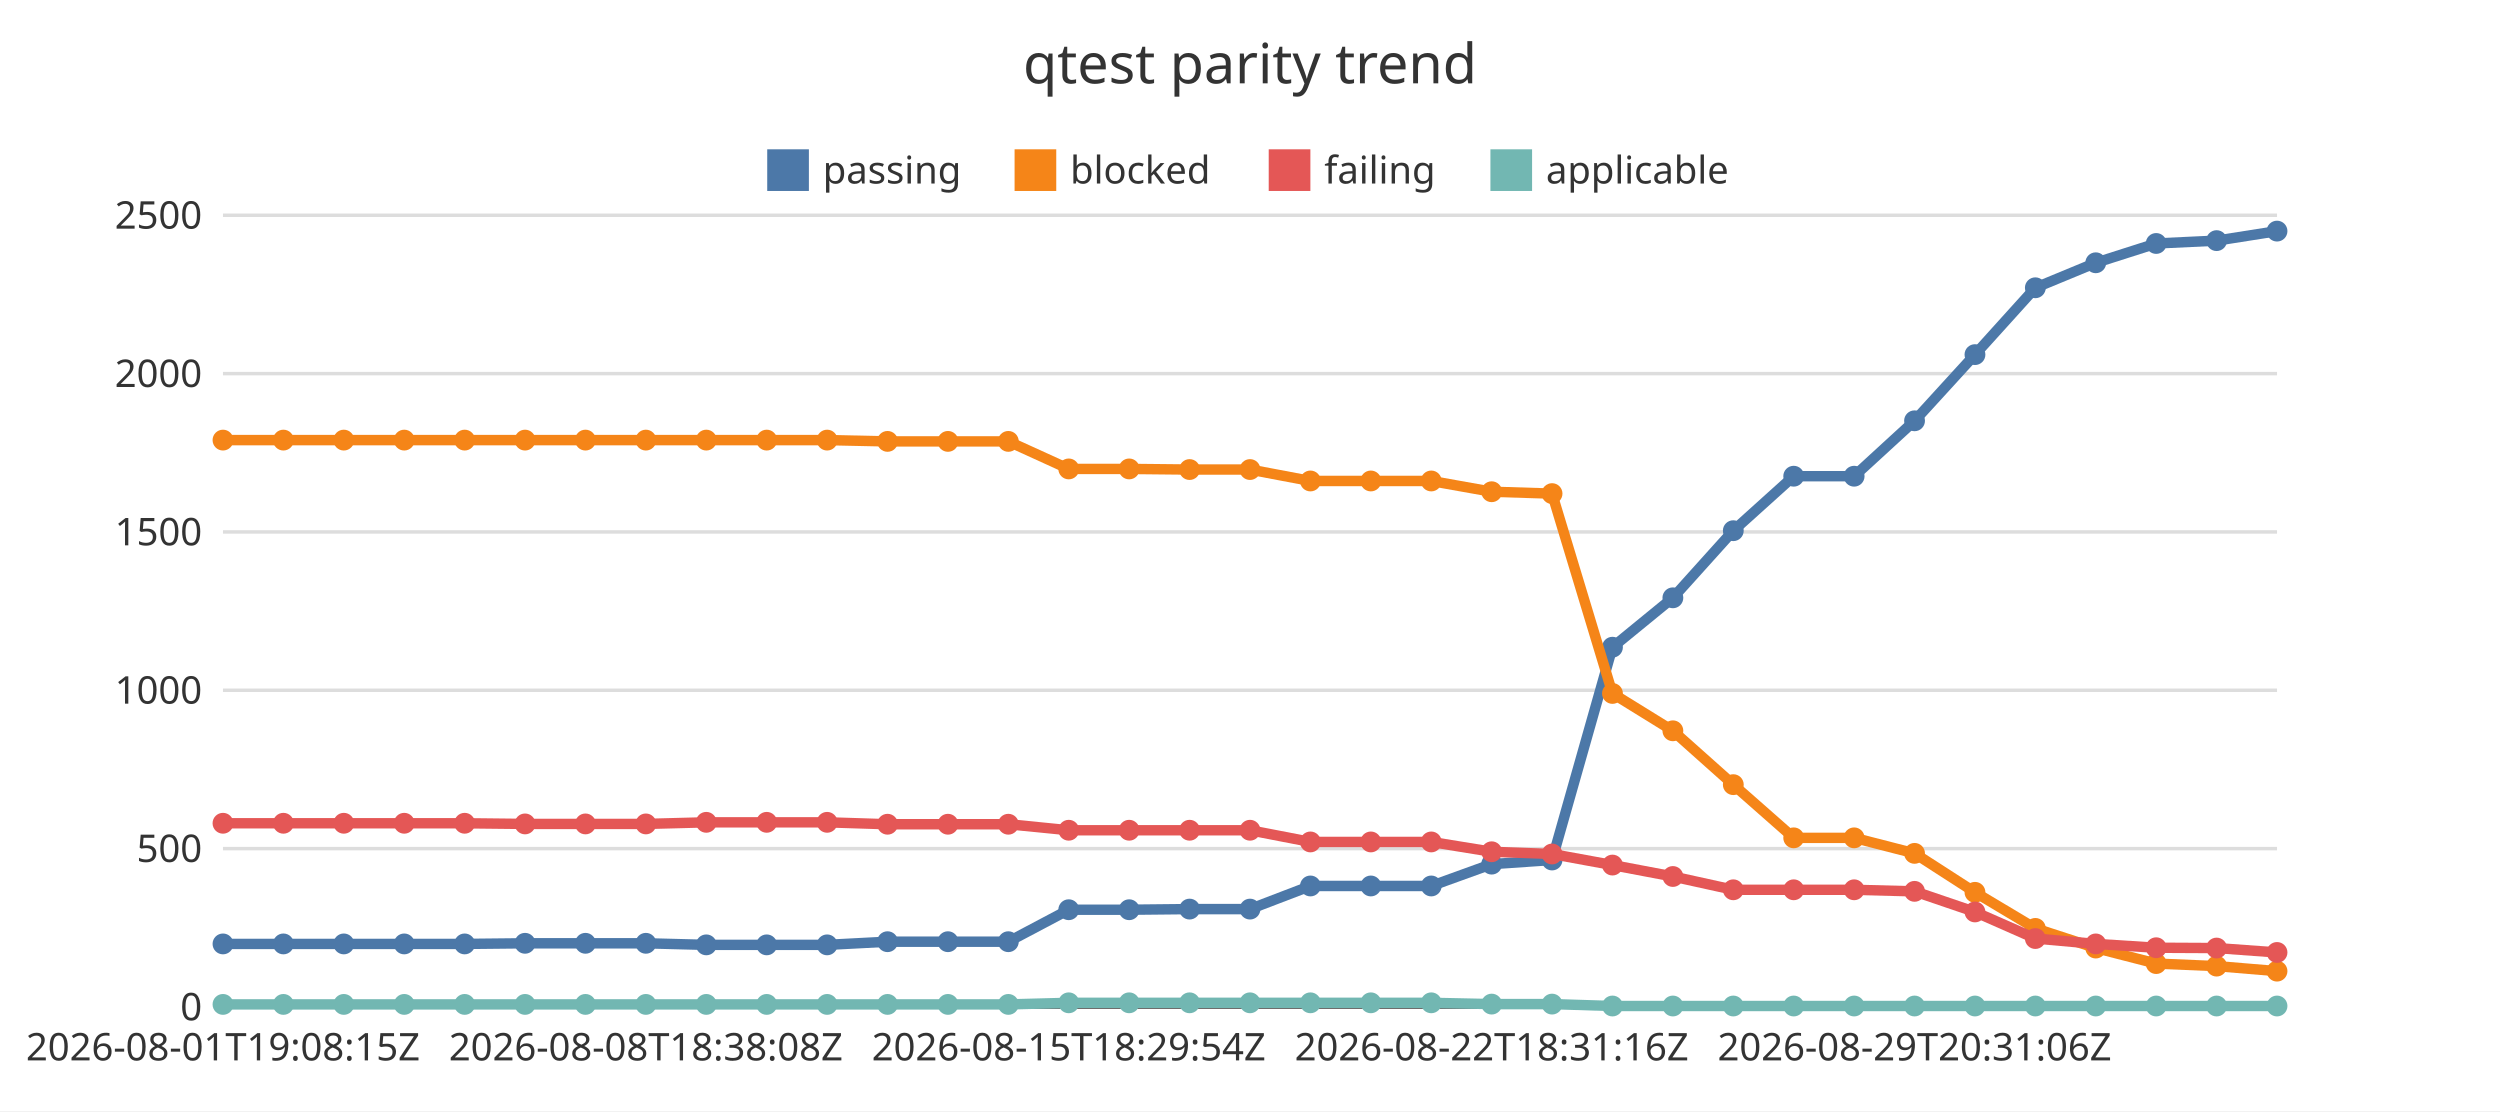
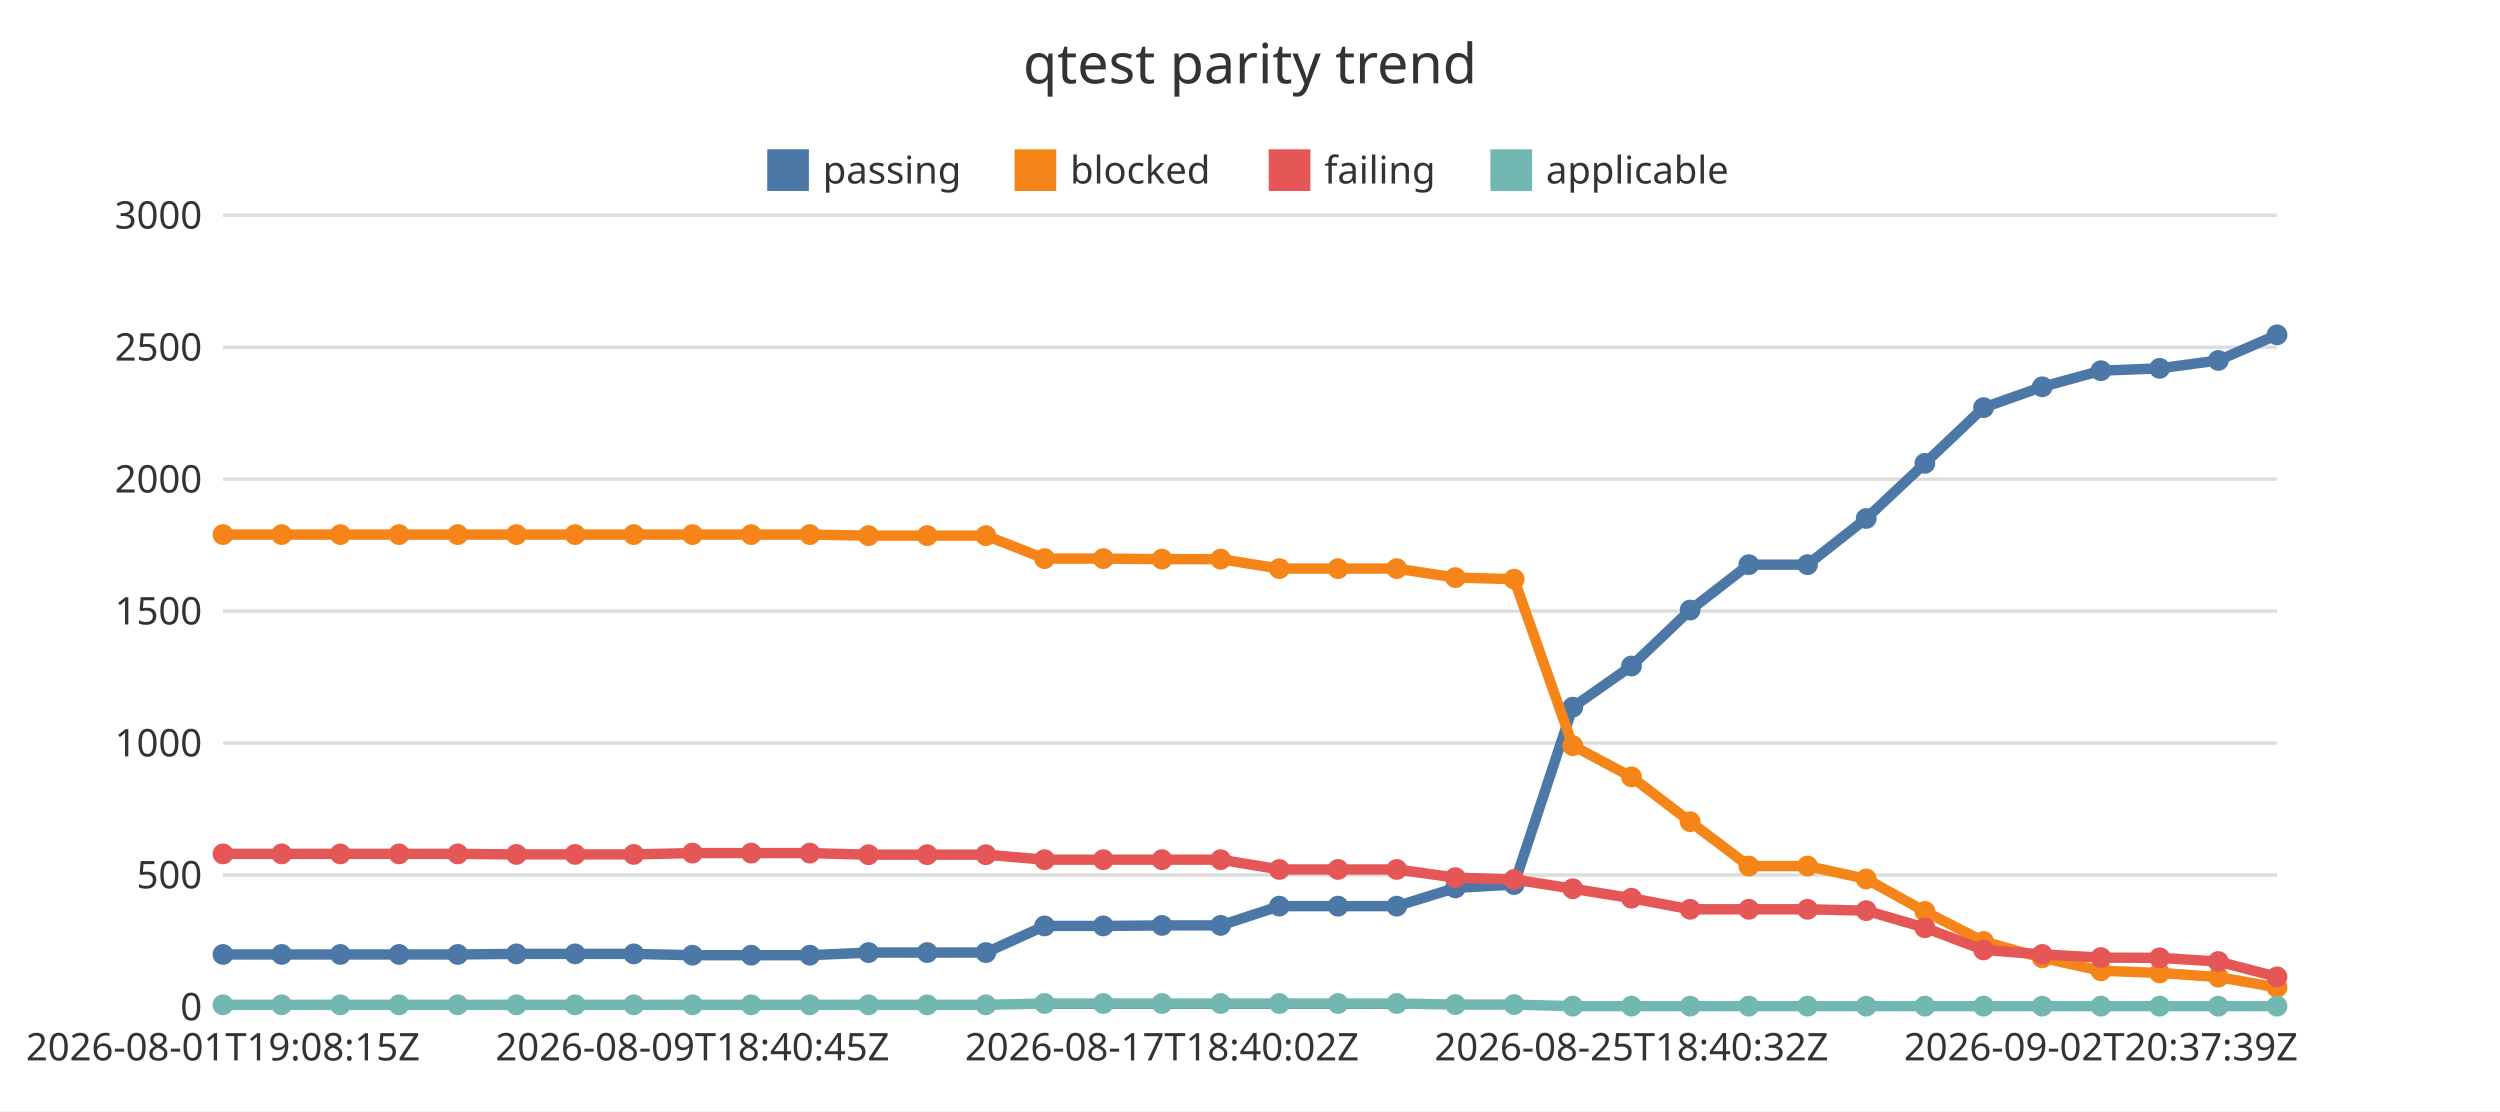
<svg xmlns="http://www.w3.org/2000/svg" width="720" height="320" viewBox="0 0 720 320">
  <rect x="0" y="0" width="720" height="320" fill="#ffffff" />
  <text x="360" y="24" font-family="Noto Sans JP, sans-serif" font-size="16" text-anchor="middle" fill="#333333">qtest parity trend</text>
  <line x1="64.22" y1="290" x2="655.78" y2="290" stroke="#dddddd" stroke-width="1" />
  <text x="58.22" y="293.85" font-family="Noto Sans JP, sans-serif" font-size="11" text-anchor="end" fill="#333333">0</text>
-   <line x1="64.22" y1="244.4" x2="655.78" y2="244.4" stroke="#dddddd" stroke-width="1" />
-   <text x="58.22" y="248.25" font-family="Noto Sans JP, sans-serif" font-size="11" text-anchor="end" fill="#333333">500</text>
-   <line x1="64.22" y1="198.8" x2="655.78" y2="198.8" stroke="#dddddd" stroke-width="1" />
-   <text x="58.22" y="202.65" font-family="Noto Sans JP, sans-serif" font-size="11" text-anchor="end" fill="#333333">1000</text>
-   <line x1="64.22" y1="153.2" x2="655.78" y2="153.2" stroke="#dddddd" stroke-width="1" />
-   <text x="58.22" y="157.05" font-family="Noto Sans JP, sans-serif" font-size="11" text-anchor="end" fill="#333333">1500</text>
-   <line x1="64.22" y1="107.6" x2="655.78" y2="107.6" stroke="#dddddd" stroke-width="1" />
-   <text x="58.22" y="111.45" font-family="Noto Sans JP, sans-serif" font-size="11" text-anchor="end" fill="#333333">2000</text>
+   <line x1="64.22" y1="252" x2="655.78" y2="252" stroke="#dddddd" stroke-width="1" />
+   <text x="58.22" y="255.85" font-family="Noto Sans JP, sans-serif" font-size="11" text-anchor="end" fill="#333333">500</text>
+   <line x1="64.22" y1="214" x2="655.78" y2="214" stroke="#dddddd" stroke-width="1" />
+   <text x="58.22" y="217.85" font-family="Noto Sans JP, sans-serif" font-size="11" text-anchor="end" fill="#333333">1000</text>
+   <line x1="64.22" y1="176" x2="655.78" y2="176" stroke="#dddddd" stroke-width="1" />
+   <text x="58.22" y="179.85" font-family="Noto Sans JP, sans-serif" font-size="11" text-anchor="end" fill="#333333">1500</text>
+   <line x1="64.22" y1="138" x2="655.78" y2="138" stroke="#dddddd" stroke-width="1" />
+   <text x="58.22" y="141.85" font-family="Noto Sans JP, sans-serif" font-size="11" text-anchor="end" fill="#333333">2000</text>
+   <line x1="64.22" y1="100" x2="655.78" y2="100" stroke="#dddddd" stroke-width="1" />
+   <text x="58.22" y="103.85" font-family="Noto Sans JP, sans-serif" font-size="11" text-anchor="end" fill="#333333">2500</text>
  <line x1="64.22" y1="62" x2="655.78" y2="62" stroke="#dddddd" stroke-width="1" />
-   <text x="58.22" y="65.85" font-family="Noto Sans JP, sans-serif" font-size="11" text-anchor="end" fill="#333333">2500</text>
+   <text x="58.22" y="65.85" font-family="Noto Sans JP, sans-serif" font-size="11" text-anchor="end" fill="#333333">3000</text>
  <line x1="64.22" y1="290" x2="655.78" y2="290" stroke="#333333" stroke-width="1" />
  <text x="64.22" y="305.4" font-family="Noto Sans JP, sans-serif" font-size="11" text-anchor="middle" fill="#333333">2026-08-01T19:08:15Z</text>
-   <text x="186.01" y="305.4" font-family="Noto Sans JP, sans-serif" font-size="11" text-anchor="middle" fill="#333333">2026-08-08T18:38:08Z</text>
-   <text x="307.8" y="305.4" font-family="Noto Sans JP, sans-serif" font-size="11" text-anchor="middle" fill="#333333">2026-08-15T18:29:54Z</text>
-   <text x="429.6" y="305.4" font-family="Noto Sans JP, sans-serif" font-size="11" text-anchor="middle" fill="#333333">2026-08-22T18:31:16Z</text>
-   <text x="551.39" y="305.4" font-family="Noto Sans JP, sans-serif" font-size="11" text-anchor="middle" fill="#333333">2026-08-29T20:31:06Z</text>
+   <text x="199.43" y="305.4" font-family="Noto Sans JP, sans-serif" font-size="11" text-anchor="middle" fill="#333333">2026-08-09T18:40:45Z</text>
+   <text x="334.65" y="305.4" font-family="Noto Sans JP, sans-serif" font-size="11" text-anchor="middle" fill="#333333">2026-08-17T18:40:02Z</text>
+   <text x="469.86" y="305.4" font-family="Noto Sans JP, sans-serif" font-size="11" text-anchor="middle" fill="#333333">2026-08-25T18:40:32Z</text>
+   <text x="605.07" y="305.4" font-family="Noto Sans JP, sans-serif" font-size="11" text-anchor="middle" fill="#333333">2026-09-02T20:37:39Z</text>
  <rect x="220.96" y="43" width="12" height="12" fill="#4c78a8" />
  <text x="236.96" y="52.85" font-family="Noto Sans JP, sans-serif" font-size="11" text-anchor="start" fill="#333333">passing</text>
  <rect x="292.2" y="43" width="12" height="12" fill="#f58518" />
  <text x="308.2" y="52.85" font-family="Noto Sans JP, sans-serif" font-size="11" text-anchor="start" fill="#333333">blocked</text>
  <rect x="365.39" y="43" width="12" height="12" fill="#e45756" />
  <text x="381.39" y="52.85" font-family="Noto Sans JP, sans-serif" font-size="11" text-anchor="start" fill="#333333">failing</text>
  <rect x="429.24" y="43" width="12" height="12" fill="#72b7b2" />
  <text x="445.24" y="52.85" font-family="Noto Sans JP, sans-serif" font-size="11" text-anchor="start" fill="#333333">applicable</text>
-   <polyline points="64.22,271.85 81.62,271.85 99.02,271.85 116.42,271.85 133.82,271.85 151.21,271.67 168.61,271.67 186.01,271.67 203.41,272.12 220.81,272.12 238.21,272.12 255.61,271.21 273.01,271.21 290.4,271.21 307.8,262 325.2,262 342.6,261.82 360,261.82 377.4,255.16 394.8,255.16 412.2,255.16 429.6,248.87 446.99,247.68 464.39,186.4 481.79,172.17 499.19,152.84 516.59,137.15 533.99,137.15 551.39,121.19 568.79,102.13 586.18,82.88 603.58,75.68 620.98,70.12 638.38,69.3 655.78,66.56" fill="none" stroke="#4c78a8" stroke-width="3" />
-   <circle cx="64.22" cy="271.85" r="3" fill="#4c78a8" />
-   <circle cx="81.62" cy="271.85" r="3" fill="#4c78a8" />
-   <circle cx="99.02" cy="271.85" r="3" fill="#4c78a8" />
-   <circle cx="116.42" cy="271.85" r="3" fill="#4c78a8" />
-   <circle cx="133.82" cy="271.85" r="3" fill="#4c78a8" />
-   <circle cx="151.21" cy="271.67" r="3" fill="#4c78a8" />
-   <circle cx="168.61" cy="271.67" r="3" fill="#4c78a8" />
-   <circle cx="186.01" cy="271.67" r="3" fill="#4c78a8" />
-   <circle cx="203.41" cy="272.12" r="3" fill="#4c78a8" />
-   <circle cx="220.81" cy="272.12" r="3" fill="#4c78a8" />
-   <circle cx="238.21" cy="272.12" r="3" fill="#4c78a8" />
-   <circle cx="255.61" cy="271.21" r="3" fill="#4c78a8" />
-   <circle cx="273.01" cy="271.21" r="3" fill="#4c78a8" />
-   <circle cx="290.4" cy="271.21" r="3" fill="#4c78a8" />
-   <circle cx="307.8" cy="262" r="3" fill="#4c78a8" />
-   <circle cx="325.2" cy="262" r="3" fill="#4c78a8" />
-   <circle cx="342.6" cy="261.82" r="3" fill="#4c78a8" />
-   <circle cx="360" cy="261.82" r="3" fill="#4c78a8" />
-   <circle cx="377.4" cy="255.16" r="3" fill="#4c78a8" />
-   <circle cx="394.8" cy="255.16" r="3" fill="#4c78a8" />
-   <circle cx="412.2" cy="255.16" r="3" fill="#4c78a8" />
-   <circle cx="429.6" cy="248.87" r="3" fill="#4c78a8" />
-   <circle cx="446.99" cy="247.68" r="3" fill="#4c78a8" />
-   <circle cx="464.39" cy="186.4" r="3" fill="#4c78a8" />
-   <circle cx="481.79" cy="172.17" r="3" fill="#4c78a8" />
-   <circle cx="499.19" cy="152.84" r="3" fill="#4c78a8" />
-   <circle cx="516.59" cy="137.15" r="3" fill="#4c78a8" />
-   <circle cx="533.99" cy="137.15" r="3" fill="#4c78a8" />
-   <circle cx="551.39" cy="121.19" r="3" fill="#4c78a8" />
-   <circle cx="568.79" cy="102.13" r="3" fill="#4c78a8" />
-   <circle cx="586.18" cy="82.88" r="3" fill="#4c78a8" />
-   <circle cx="603.58" cy="75.68" r="3" fill="#4c78a8" />
-   <circle cx="620.98" cy="70.12" r="3" fill="#4c78a8" />
-   <circle cx="638.38" cy="69.3" r="3" fill="#4c78a8" />
-   <circle cx="655.78" cy="66.56" r="3" fill="#4c78a8" />
-   <polyline points="64.22,126.75 81.62,126.75 99.02,126.75 116.42,126.75 133.82,126.75 151.21,126.75 168.61,126.75 186.01,126.75 203.41,126.75 220.81,126.75 238.21,126.75 255.61,127.12 273.01,127.12 290.4,127.12 307.8,135.05 325.2,135.05 342.6,135.23 360,135.23 377.4,138.52 394.8,138.52 412.2,138.52 429.6,141.62 446.99,142.16 464.39,199.71 481.79,210.47 499.19,225.98 516.59,241.3 533.99,241.3 551.39,245.77 568.79,256.99 586.18,267.38 603.58,273.04 620.98,277.51 638.38,278.24 655.78,279.69" fill="none" stroke="#f58518" stroke-width="3" />
-   <circle cx="64.22" cy="126.75" r="3" fill="#f58518" />
-   <circle cx="81.62" cy="126.75" r="3" fill="#f58518" />
-   <circle cx="99.02" cy="126.75" r="3" fill="#f58518" />
-   <circle cx="116.42" cy="126.75" r="3" fill="#f58518" />
-   <circle cx="133.82" cy="126.75" r="3" fill="#f58518" />
-   <circle cx="151.21" cy="126.75" r="3" fill="#f58518" />
-   <circle cx="168.61" cy="126.75" r="3" fill="#f58518" />
-   <circle cx="186.01" cy="126.75" r="3" fill="#f58518" />
-   <circle cx="203.41" cy="126.75" r="3" fill="#f58518" />
-   <circle cx="220.81" cy="126.75" r="3" fill="#f58518" />
-   <circle cx="238.21" cy="126.75" r="3" fill="#f58518" />
-   <circle cx="255.61" cy="127.12" r="3" fill="#f58518" />
-   <circle cx="273.01" cy="127.12" r="3" fill="#f58518" />
-   <circle cx="290.4" cy="127.12" r="3" fill="#f58518" />
-   <circle cx="307.8" cy="135.05" r="3" fill="#f58518" />
-   <circle cx="325.2" cy="135.05" r="3" fill="#f58518" />
-   <circle cx="342.6" cy="135.23" r="3" fill="#f58518" />
-   <circle cx="360" cy="135.23" r="3" fill="#f58518" />
-   <circle cx="377.4" cy="138.52" r="3" fill="#f58518" />
-   <circle cx="394.8" cy="138.52" r="3" fill="#f58518" />
-   <circle cx="412.2" cy="138.52" r="3" fill="#f58518" />
-   <circle cx="429.6" cy="141.62" r="3" fill="#f58518" />
-   <circle cx="446.99" cy="142.16" r="3" fill="#f58518" />
-   <circle cx="464.39" cy="199.71" r="3" fill="#f58518" />
-   <circle cx="481.79" cy="210.47" r="3" fill="#f58518" />
-   <circle cx="499.19" cy="225.98" r="3" fill="#f58518" />
-   <circle cx="516.59" cy="241.3" r="3" fill="#f58518" />
-   <circle cx="533.99" cy="241.3" r="3" fill="#f58518" />
-   <circle cx="551.39" cy="245.77" r="3" fill="#f58518" />
-   <circle cx="568.79" cy="256.99" r="3" fill="#f58518" />
-   <circle cx="586.18" cy="267.38" r="3" fill="#f58518" />
-   <circle cx="603.58" cy="273.04" r="3" fill="#f58518" />
-   <circle cx="620.98" cy="277.51" r="3" fill="#f58518" />
-   <circle cx="638.38" cy="278.24" r="3" fill="#f58518" />
-   <circle cx="655.78" cy="279.69" r="3" fill="#f58518" />
-   <polyline points="64.22,237.1 81.62,237.1 99.02,237.1 116.42,237.1 133.82,237.1 151.21,237.29 168.61,237.29 186.01,237.29 203.41,236.83 220.81,236.83 238.21,236.83 255.61,237.38 273.01,237.38 290.4,237.38 307.8,239.11 325.2,239.11 342.6,239.11 360,239.11 377.4,242.48 394.8,242.48 412.2,242.48 429.6,245.31 446.99,245.95 464.39,249.14 481.79,252.43 499.19,256.26 516.59,256.26 533.99,256.26 551.39,256.71 568.79,262.64 586.18,270.3 603.58,271.85 620.98,272.95 638.38,273.04 655.78,274.31" fill="none" stroke="#e45756" stroke-width="3" />
-   <circle cx="64.22" cy="237.1" r="3" fill="#e45756" />
-   <circle cx="81.62" cy="237.1" r="3" fill="#e45756" />
-   <circle cx="99.02" cy="237.1" r="3" fill="#e45756" />
-   <circle cx="116.42" cy="237.1" r="3" fill="#e45756" />
-   <circle cx="133.82" cy="237.1" r="3" fill="#e45756" />
-   <circle cx="151.21" cy="237.29" r="3" fill="#e45756" />
-   <circle cx="168.61" cy="237.29" r="3" fill="#e45756" />
-   <circle cx="186.01" cy="237.29" r="3" fill="#e45756" />
-   <circle cx="203.41" cy="236.83" r="3" fill="#e45756" />
-   <circle cx="220.81" cy="236.83" r="3" fill="#e45756" />
-   <circle cx="238.21" cy="236.83" r="3" fill="#e45756" />
-   <circle cx="255.61" cy="237.38" r="3" fill="#e45756" />
-   <circle cx="273.01" cy="237.38" r="3" fill="#e45756" />
-   <circle cx="290.4" cy="237.38" r="3" fill="#e45756" />
-   <circle cx="307.8" cy="239.11" r="3" fill="#e45756" />
-   <circle cx="325.2" cy="239.11" r="3" fill="#e45756" />
-   <circle cx="342.6" cy="239.11" r="3" fill="#e45756" />
-   <circle cx="360" cy="239.11" r="3" fill="#e45756" />
-   <circle cx="377.4" cy="242.48" r="3" fill="#e45756" />
-   <circle cx="394.8" cy="242.48" r="3" fill="#e45756" />
-   <circle cx="412.2" cy="242.48" r="3" fill="#e45756" />
-   <circle cx="429.6" cy="245.31" r="3" fill="#e45756" />
-   <circle cx="446.99" cy="245.95" r="3" fill="#e45756" />
-   <circle cx="464.39" cy="249.14" r="3" fill="#e45756" />
-   <circle cx="481.79" cy="252.43" r="3" fill="#e45756" />
-   <circle cx="499.19" cy="256.26" r="3" fill="#e45756" />
-   <circle cx="516.59" cy="256.26" r="3" fill="#e45756" />
-   <circle cx="533.99" cy="256.26" r="3" fill="#e45756" />
-   <circle cx="551.39" cy="256.71" r="3" fill="#e45756" />
-   <circle cx="568.79" cy="262.64" r="3" fill="#e45756" />
-   <circle cx="586.18" cy="270.3" r="3" fill="#e45756" />
-   <circle cx="603.58" cy="271.85" r="3" fill="#e45756" />
-   <circle cx="620.98" cy="272.95" r="3" fill="#e45756" />
-   <circle cx="638.38" cy="273.04" r="3" fill="#e45756" />
-   <circle cx="655.78" cy="274.31" r="3" fill="#e45756" />
-   <polyline points="64.22,289.27 81.62,289.27 99.02,289.27 116.42,289.27 133.82,289.27 151.21,289.27 168.61,289.27 186.01,289.27 203.41,289.27 220.81,289.27 238.21,289.27 255.61,289.27 273.01,289.27 290.4,289.27 307.8,288.81 325.2,288.81 342.6,288.81 360,288.81 377.4,288.81 394.8,288.81 412.2,288.81 429.6,289.18 446.99,289.18 464.39,289.73 481.79,289.73 499.19,289.73 516.59,289.73 533.99,289.73 551.39,289.73 568.79,289.73 586.18,289.73 603.58,289.73 620.98,289.73 638.38,289.73 655.78,289.73" fill="none" stroke="#72b7b2" stroke-width="3" />
-   <circle cx="64.22" cy="289.27" r="3" fill="#72b7b2" />
-   <circle cx="81.62" cy="289.27" r="3" fill="#72b7b2" />
-   <circle cx="99.02" cy="289.27" r="3" fill="#72b7b2" />
-   <circle cx="116.42" cy="289.27" r="3" fill="#72b7b2" />
-   <circle cx="133.82" cy="289.27" r="3" fill="#72b7b2" />
-   <circle cx="151.21" cy="289.27" r="3" fill="#72b7b2" />
-   <circle cx="168.61" cy="289.27" r="3" fill="#72b7b2" />
-   <circle cx="186.01" cy="289.27" r="3" fill="#72b7b2" />
-   <circle cx="203.41" cy="289.27" r="3" fill="#72b7b2" />
-   <circle cx="220.81" cy="289.27" r="3" fill="#72b7b2" />
-   <circle cx="238.21" cy="289.27" r="3" fill="#72b7b2" />
-   <circle cx="255.61" cy="289.27" r="3" fill="#72b7b2" />
-   <circle cx="273.01" cy="289.27" r="3" fill="#72b7b2" />
-   <circle cx="290.4" cy="289.27" r="3" fill="#72b7b2" />
-   <circle cx="307.8" cy="288.81" r="3" fill="#72b7b2" />
-   <circle cx="325.2" cy="288.81" r="3" fill="#72b7b2" />
-   <circle cx="342.6" cy="288.81" r="3" fill="#72b7b2" />
-   <circle cx="360" cy="288.81" r="3" fill="#72b7b2" />
-   <circle cx="377.4" cy="288.81" r="3" fill="#72b7b2" />
-   <circle cx="394.8" cy="288.81" r="3" fill="#72b7b2" />
-   <circle cx="412.2" cy="288.81" r="3" fill="#72b7b2" />
-   <circle cx="429.6" cy="289.18" r="3" fill="#72b7b2" />
-   <circle cx="446.99" cy="289.18" r="3" fill="#72b7b2" />
-   <circle cx="464.39" cy="289.73" r="3" fill="#72b7b2" />
-   <circle cx="481.79" cy="289.73" r="3" fill="#72b7b2" />
-   <circle cx="499.19" cy="289.73" r="3" fill="#72b7b2" />
-   <circle cx="516.59" cy="289.73" r="3" fill="#72b7b2" />
-   <circle cx="533.99" cy="289.73" r="3" fill="#72b7b2" />
-   <circle cx="551.39" cy="289.73" r="3" fill="#72b7b2" />
-   <circle cx="568.79" cy="289.73" r="3" fill="#72b7b2" />
-   <circle cx="586.18" cy="289.73" r="3" fill="#72b7b2" />
-   <circle cx="603.58" cy="289.73" r="3" fill="#72b7b2" />
-   <circle cx="620.98" cy="289.73" r="3" fill="#72b7b2" />
-   <circle cx="638.38" cy="289.73" r="3" fill="#72b7b2" />
-   <circle cx="655.78" cy="289.73" r="3" fill="#72b7b2" />
+   <polyline points="64.22,274.88 81.12,274.88 98.02,274.88 114.93,274.88 131.83,274.88 148.73,274.72 165.63,274.72 182.53,274.72 199.43,275.1 216.34,275.1 233.24,275.1 250.14,274.34 267.04,274.34 283.94,274.34 300.84,266.67 317.75,266.67 334.65,266.52 351.55,266.52 368.45,260.97 385.35,260.97 402.25,260.97 419.16,255.72 436.06,254.74 452.96,203.66 469.86,191.81 486.76,175.7 503.66,162.62 520.57,162.62 537.47,149.32 554.37,133.44 571.27,117.4 588.17,111.4 605.07,106.76 621.98,106.08 638.88,103.8 655.78,96.43" fill="none" stroke="#4c78a8" stroke-width="3" />
+   <circle cx="64.22" cy="274.88" r="3" fill="#4c78a8" />
+   <circle cx="81.12" cy="274.88" r="3" fill="#4c78a8" />
+   <circle cx="98.02" cy="274.88" r="3" fill="#4c78a8" />
+   <circle cx="114.93" cy="274.88" r="3" fill="#4c78a8" />
+   <circle cx="131.83" cy="274.88" r="3" fill="#4c78a8" />
+   <circle cx="148.73" cy="274.72" r="3" fill="#4c78a8" />
+   <circle cx="165.63" cy="274.72" r="3" fill="#4c78a8" />
+   <circle cx="182.53" cy="274.72" r="3" fill="#4c78a8" />
+   <circle cx="199.43" cy="275.1" r="3" fill="#4c78a8" />
+   <circle cx="216.34" cy="275.1" r="3" fill="#4c78a8" />
+   <circle cx="233.24" cy="275.1" r="3" fill="#4c78a8" />
+   <circle cx="250.14" cy="274.34" r="3" fill="#4c78a8" />
+   <circle cx="267.04" cy="274.34" r="3" fill="#4c78a8" />
+   <circle cx="283.94" cy="274.34" r="3" fill="#4c78a8" />
+   <circle cx="300.84" cy="266.67" r="3" fill="#4c78a8" />
+   <circle cx="317.75" cy="266.67" r="3" fill="#4c78a8" />
+   <circle cx="334.65" cy="266.52" r="3" fill="#4c78a8" />
+   <circle cx="351.55" cy="266.52" r="3" fill="#4c78a8" />
+   <circle cx="368.45" cy="260.97" r="3" fill="#4c78a8" />
+   <circle cx="385.35" cy="260.97" r="3" fill="#4c78a8" />
+   <circle cx="402.25" cy="260.97" r="3" fill="#4c78a8" />
+   <circle cx="419.16" cy="255.72" r="3" fill="#4c78a8" />
+   <circle cx="436.06" cy="254.74" r="3" fill="#4c78a8" />
+   <circle cx="452.96" cy="203.66" r="3" fill="#4c78a8" />
+   <circle cx="469.86" cy="191.81" r="3" fill="#4c78a8" />
+   <circle cx="486.76" cy="175.7" r="3" fill="#4c78a8" />
+   <circle cx="503.66" cy="162.62" r="3" fill="#4c78a8" />
+   <circle cx="520.57" cy="162.62" r="3" fill="#4c78a8" />
+   <circle cx="537.47" cy="149.32" r="3" fill="#4c78a8" />
+   <circle cx="554.37" cy="133.44" r="3" fill="#4c78a8" />
+   <circle cx="571.27" cy="117.4" r="3" fill="#4c78a8" />
+   <circle cx="588.17" cy="111.4" r="3" fill="#4c78a8" />
+   <circle cx="605.07" cy="106.76" r="3" fill="#4c78a8" />
+   <circle cx="621.98" cy="106.08" r="3" fill="#4c78a8" />
+   <circle cx="638.88" cy="103.8" r="3" fill="#4c78a8" />
+   <circle cx="655.78" cy="96.43" r="3" fill="#4c78a8" />
+   <polyline points="64.22,153.96 81.12,153.96 98.02,153.96 114.93,153.96 131.83,153.96 148.73,153.96 165.63,153.96 182.53,153.96 199.43,153.96 216.34,153.96 233.24,153.96 250.14,154.26 267.04,154.26 283.94,154.26 300.84,160.88 317.75,160.88 334.65,161.03 351.55,161.03 368.45,163.76 385.35,163.76 402.25,163.76 419.16,166.35 436.06,166.8 452.96,214.76 469.86,223.73 486.76,236.65 503.66,249.42 520.57,249.42 537.47,253.14 554.37,262.49 571.27,271.15 588.17,275.86 605.07,279.59 621.98,280.2 638.88,281.41 655.78,284.38" fill="none" stroke="#f58518" stroke-width="3" />
+   <circle cx="64.22" cy="153.96" r="3" fill="#f58518" />
+   <circle cx="81.12" cy="153.96" r="3" fill="#f58518" />
+   <circle cx="98.02" cy="153.96" r="3" fill="#f58518" />
+   <circle cx="114.93" cy="153.96" r="3" fill="#f58518" />
+   <circle cx="131.83" cy="153.96" r="3" fill="#f58518" />
+   <circle cx="148.73" cy="153.96" r="3" fill="#f58518" />
+   <circle cx="165.63" cy="153.96" r="3" fill="#f58518" />
+   <circle cx="182.53" cy="153.96" r="3" fill="#f58518" />
+   <circle cx="199.43" cy="153.96" r="3" fill="#f58518" />
+   <circle cx="216.34" cy="153.96" r="3" fill="#f58518" />
+   <circle cx="233.24" cy="153.96" r="3" fill="#f58518" />
+   <circle cx="250.14" cy="154.26" r="3" fill="#f58518" />
+   <circle cx="267.04" cy="154.26" r="3" fill="#f58518" />
+   <circle cx="283.94" cy="154.26" r="3" fill="#f58518" />
+   <circle cx="300.84" cy="160.88" r="3" fill="#f58518" />
+   <circle cx="317.75" cy="160.88" r="3" fill="#f58518" />
+   <circle cx="334.65" cy="161.03" r="3" fill="#f58518" />
+   <circle cx="351.55" cy="161.03" r="3" fill="#f58518" />
+   <circle cx="368.45" cy="163.76" r="3" fill="#f58518" />
+   <circle cx="385.35" cy="163.76" r="3" fill="#f58518" />
+   <circle cx="402.25" cy="163.76" r="3" fill="#f58518" />
+   <circle cx="419.16" cy="166.35" r="3" fill="#f58518" />
+   <circle cx="436.06" cy="166.8" r="3" fill="#f58518" />
+   <circle cx="452.96" cy="214.76" r="3" fill="#f58518" />
+   <circle cx="469.86" cy="223.73" r="3" fill="#f58518" />
+   <circle cx="486.76" cy="236.65" r="3" fill="#f58518" />
+   <circle cx="503.66" cy="249.42" r="3" fill="#f58518" />
+   <circle cx="520.57" cy="249.42" r="3" fill="#f58518" />
+   <circle cx="537.47" cy="253.14" r="3" fill="#f58518" />
+   <circle cx="554.37" cy="262.49" r="3" fill="#f58518" />
+   <circle cx="571.27" cy="271.15" r="3" fill="#f58518" />
+   <circle cx="588.17" cy="275.86" r="3" fill="#f58518" />
+   <circle cx="605.07" cy="279.59" r="3" fill="#f58518" />
+   <circle cx="621.98" cy="280.2" r="3" fill="#f58518" />
+   <circle cx="638.88" cy="281.41" r="3" fill="#f58518" />
+   <circle cx="655.78" cy="284.38" r="3" fill="#f58518" />
+   <polyline points="64.22,245.92 81.12,245.92 98.02,245.92 114.93,245.92 131.83,245.92 148.73,246.07 165.63,246.07 182.53,246.07 199.43,245.69 216.34,245.69 233.24,245.69 250.14,246.15 267.04,246.15 283.94,246.15 300.84,247.59 317.75,247.59 334.65,247.59 351.55,247.59 368.45,250.4 385.35,250.4 402.25,250.4 419.16,252.76 436.06,253.29 452.96,255.95 469.86,258.69 486.76,261.88 503.66,261.88 520.57,261.88 537.47,262.26 554.37,267.2 571.27,273.58 588.17,274.88 605.07,275.79 621.98,275.86 638.88,276.93 655.78,281.34" fill="none" stroke="#e45756" stroke-width="3" />
+   <circle cx="64.22" cy="245.92" r="3" fill="#e45756" />
+   <circle cx="81.12" cy="245.92" r="3" fill="#e45756" />
+   <circle cx="98.02" cy="245.92" r="3" fill="#e45756" />
+   <circle cx="114.93" cy="245.92" r="3" fill="#e45756" />
+   <circle cx="131.83" cy="245.92" r="3" fill="#e45756" />
+   <circle cx="148.73" cy="246.07" r="3" fill="#e45756" />
+   <circle cx="165.63" cy="246.07" r="3" fill="#e45756" />
+   <circle cx="182.53" cy="246.07" r="3" fill="#e45756" />
+   <circle cx="199.43" cy="245.69" r="3" fill="#e45756" />
+   <circle cx="216.34" cy="245.69" r="3" fill="#e45756" />
+   <circle cx="233.24" cy="245.69" r="3" fill="#e45756" />
+   <circle cx="250.14" cy="246.15" r="3" fill="#e45756" />
+   <circle cx="267.04" cy="246.15" r="3" fill="#e45756" />
+   <circle cx="283.94" cy="246.15" r="3" fill="#e45756" />
+   <circle cx="300.84" cy="247.59" r="3" fill="#e45756" />
+   <circle cx="317.75" cy="247.59" r="3" fill="#e45756" />
+   <circle cx="334.65" cy="247.59" r="3" fill="#e45756" />
+   <circle cx="351.55" cy="247.59" r="3" fill="#e45756" />
+   <circle cx="368.45" cy="250.4" r="3" fill="#e45756" />
+   <circle cx="385.35" cy="250.4" r="3" fill="#e45756" />
+   <circle cx="402.25" cy="250.4" r="3" fill="#e45756" />
+   <circle cx="419.16" cy="252.76" r="3" fill="#e45756" />
+   <circle cx="436.06" cy="253.29" r="3" fill="#e45756" />
+   <circle cx="452.96" cy="255.95" r="3" fill="#e45756" />
+   <circle cx="469.86" cy="258.69" r="3" fill="#e45756" />
+   <circle cx="486.76" cy="261.88" r="3" fill="#e45756" />
+   <circle cx="503.66" cy="261.88" r="3" fill="#e45756" />
+   <circle cx="520.57" cy="261.88" r="3" fill="#e45756" />
+   <circle cx="537.47" cy="262.26" r="3" fill="#e45756" />
+   <circle cx="554.37" cy="267.2" r="3" fill="#e45756" />
+   <circle cx="571.27" cy="273.58" r="3" fill="#e45756" />
+   <circle cx="588.17" cy="274.88" r="3" fill="#e45756" />
+   <circle cx="605.07" cy="275.79" r="3" fill="#e45756" />
+   <circle cx="621.98" cy="275.86" r="3" fill="#e45756" />
+   <circle cx="638.88" cy="276.93" r="3" fill="#e45756" />
+   <circle cx="655.78" cy="281.34" r="3" fill="#e45756" />
+   <polyline points="64.22,289.39 81.12,289.39 98.02,289.39 114.93,289.39 131.83,289.39 148.73,289.39 165.63,289.39 182.53,289.39 199.43,289.39 216.34,289.39 233.24,289.39 250.14,289.39 267.04,289.39 283.94,289.39 300.84,289.01 317.75,289.01 334.65,289.01 351.55,289.01 368.45,289.01 385.35,289.01 402.25,289.01 419.16,289.32 436.06,289.32 452.96,289.77 469.86,289.77 486.76,289.77 503.66,289.77 520.57,289.77 537.47,289.77 554.37,289.77 571.27,289.77 588.17,289.77 605.07,289.77 621.98,289.77 638.88,289.77 655.78,289.77" fill="none" stroke="#72b7b2" stroke-width="3" />
+   <circle cx="64.22" cy="289.39" r="3" fill="#72b7b2" />
+   <circle cx="81.12" cy="289.39" r="3" fill="#72b7b2" />
+   <circle cx="98.02" cy="289.39" r="3" fill="#72b7b2" />
+   <circle cx="114.93" cy="289.39" r="3" fill="#72b7b2" />
+   <circle cx="131.83" cy="289.39" r="3" fill="#72b7b2" />
+   <circle cx="148.73" cy="289.39" r="3" fill="#72b7b2" />
+   <circle cx="165.63" cy="289.39" r="3" fill="#72b7b2" />
+   <circle cx="182.53" cy="289.39" r="3" fill="#72b7b2" />
+   <circle cx="199.43" cy="289.39" r="3" fill="#72b7b2" />
+   <circle cx="216.34" cy="289.39" r="3" fill="#72b7b2" />
+   <circle cx="233.24" cy="289.39" r="3" fill="#72b7b2" />
+   <circle cx="250.14" cy="289.39" r="3" fill="#72b7b2" />
+   <circle cx="267.04" cy="289.39" r="3" fill="#72b7b2" />
+   <circle cx="283.94" cy="289.39" r="3" fill="#72b7b2" />
+   <circle cx="300.84" cy="289.01" r="3" fill="#72b7b2" />
+   <circle cx="317.75" cy="289.01" r="3" fill="#72b7b2" />
+   <circle cx="334.65" cy="289.01" r="3" fill="#72b7b2" />
+   <circle cx="351.55" cy="289.01" r="3" fill="#72b7b2" />
+   <circle cx="368.45" cy="289.01" r="3" fill="#72b7b2" />
+   <circle cx="385.35" cy="289.01" r="3" fill="#72b7b2" />
+   <circle cx="402.25" cy="289.01" r="3" fill="#72b7b2" />
+   <circle cx="419.16" cy="289.32" r="3" fill="#72b7b2" />
+   <circle cx="436.06" cy="289.32" r="3" fill="#72b7b2" />
+   <circle cx="452.96" cy="289.77" r="3" fill="#72b7b2" />
+   <circle cx="469.86" cy="289.77" r="3" fill="#72b7b2" />
+   <circle cx="486.76" cy="289.77" r="3" fill="#72b7b2" />
+   <circle cx="503.66" cy="289.77" r="3" fill="#72b7b2" />
+   <circle cx="520.57" cy="289.77" r="3" fill="#72b7b2" />
+   <circle cx="537.47" cy="289.77" r="3" fill="#72b7b2" />
+   <circle cx="554.37" cy="289.77" r="3" fill="#72b7b2" />
+   <circle cx="571.27" cy="289.77" r="3" fill="#72b7b2" />
+   <circle cx="588.17" cy="289.77" r="3" fill="#72b7b2" />
+   <circle cx="605.07" cy="289.77" r="3" fill="#72b7b2" />
+   <circle cx="621.98" cy="289.77" r="3" fill="#72b7b2" />
+   <circle cx="638.88" cy="289.77" r="3" fill="#72b7b2" />
+   <circle cx="655.78" cy="289.77" r="3" fill="#72b7b2" />
</svg>
